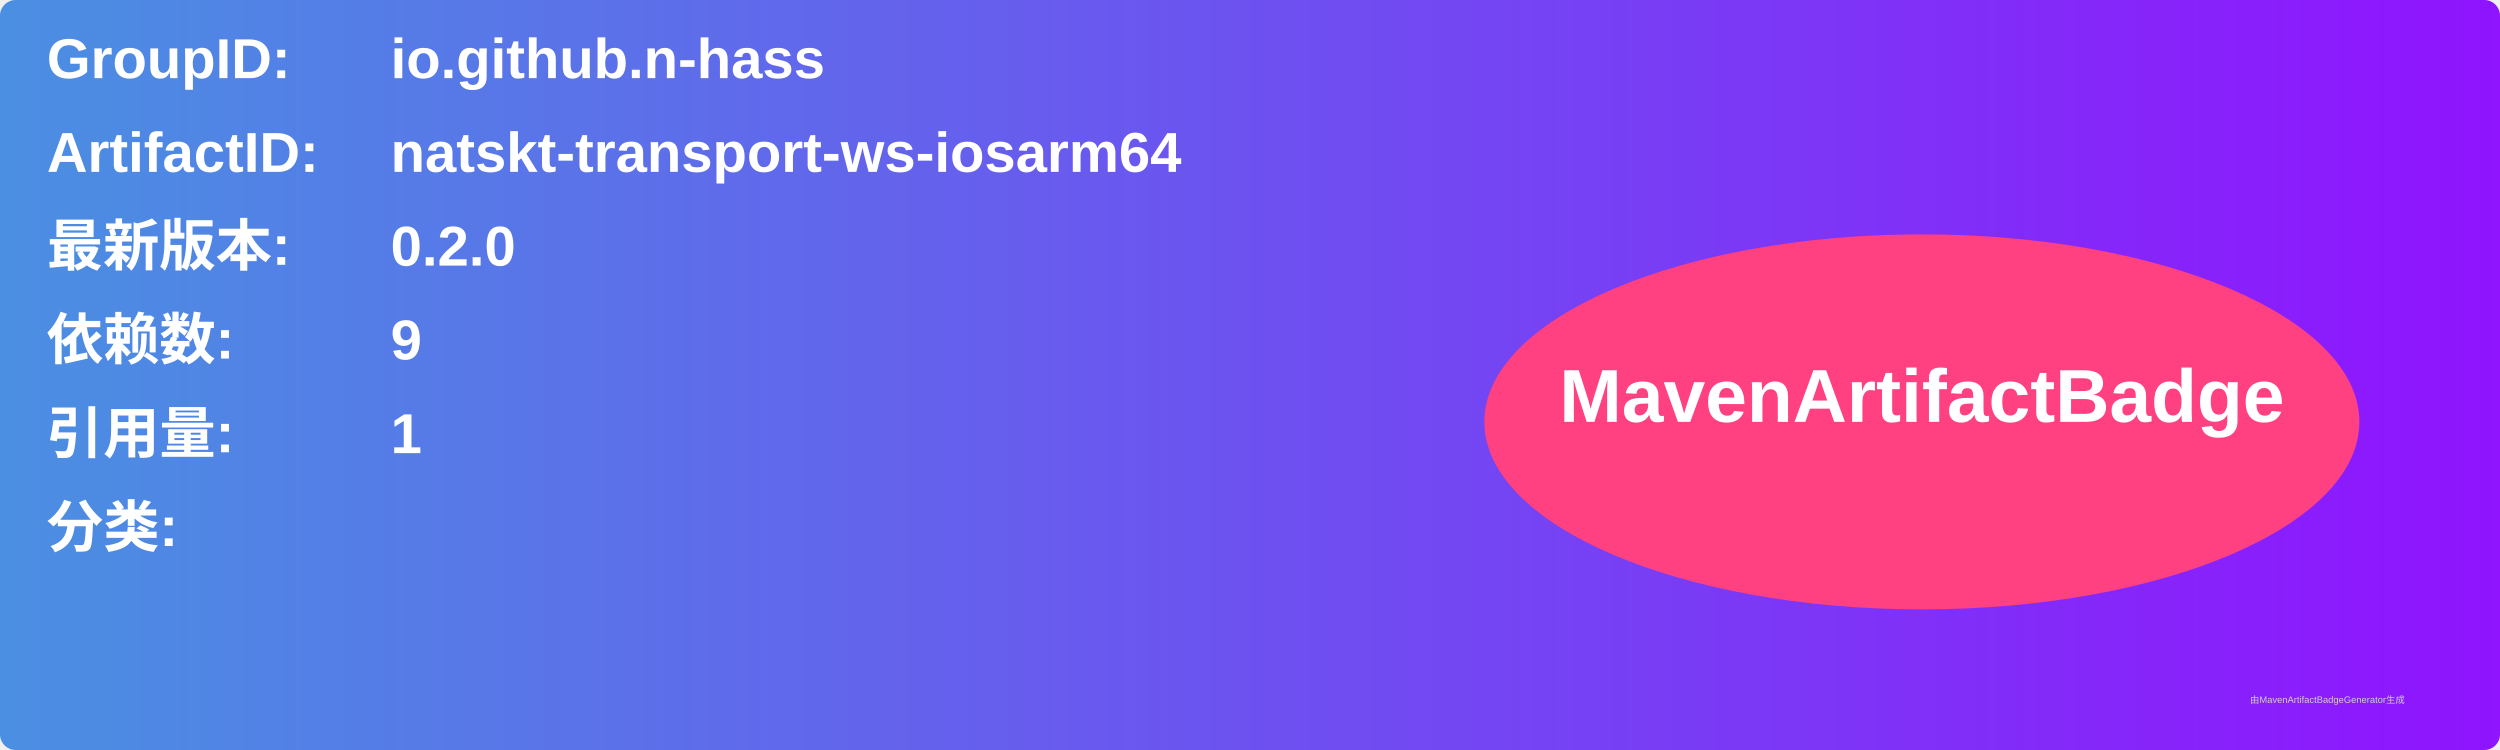
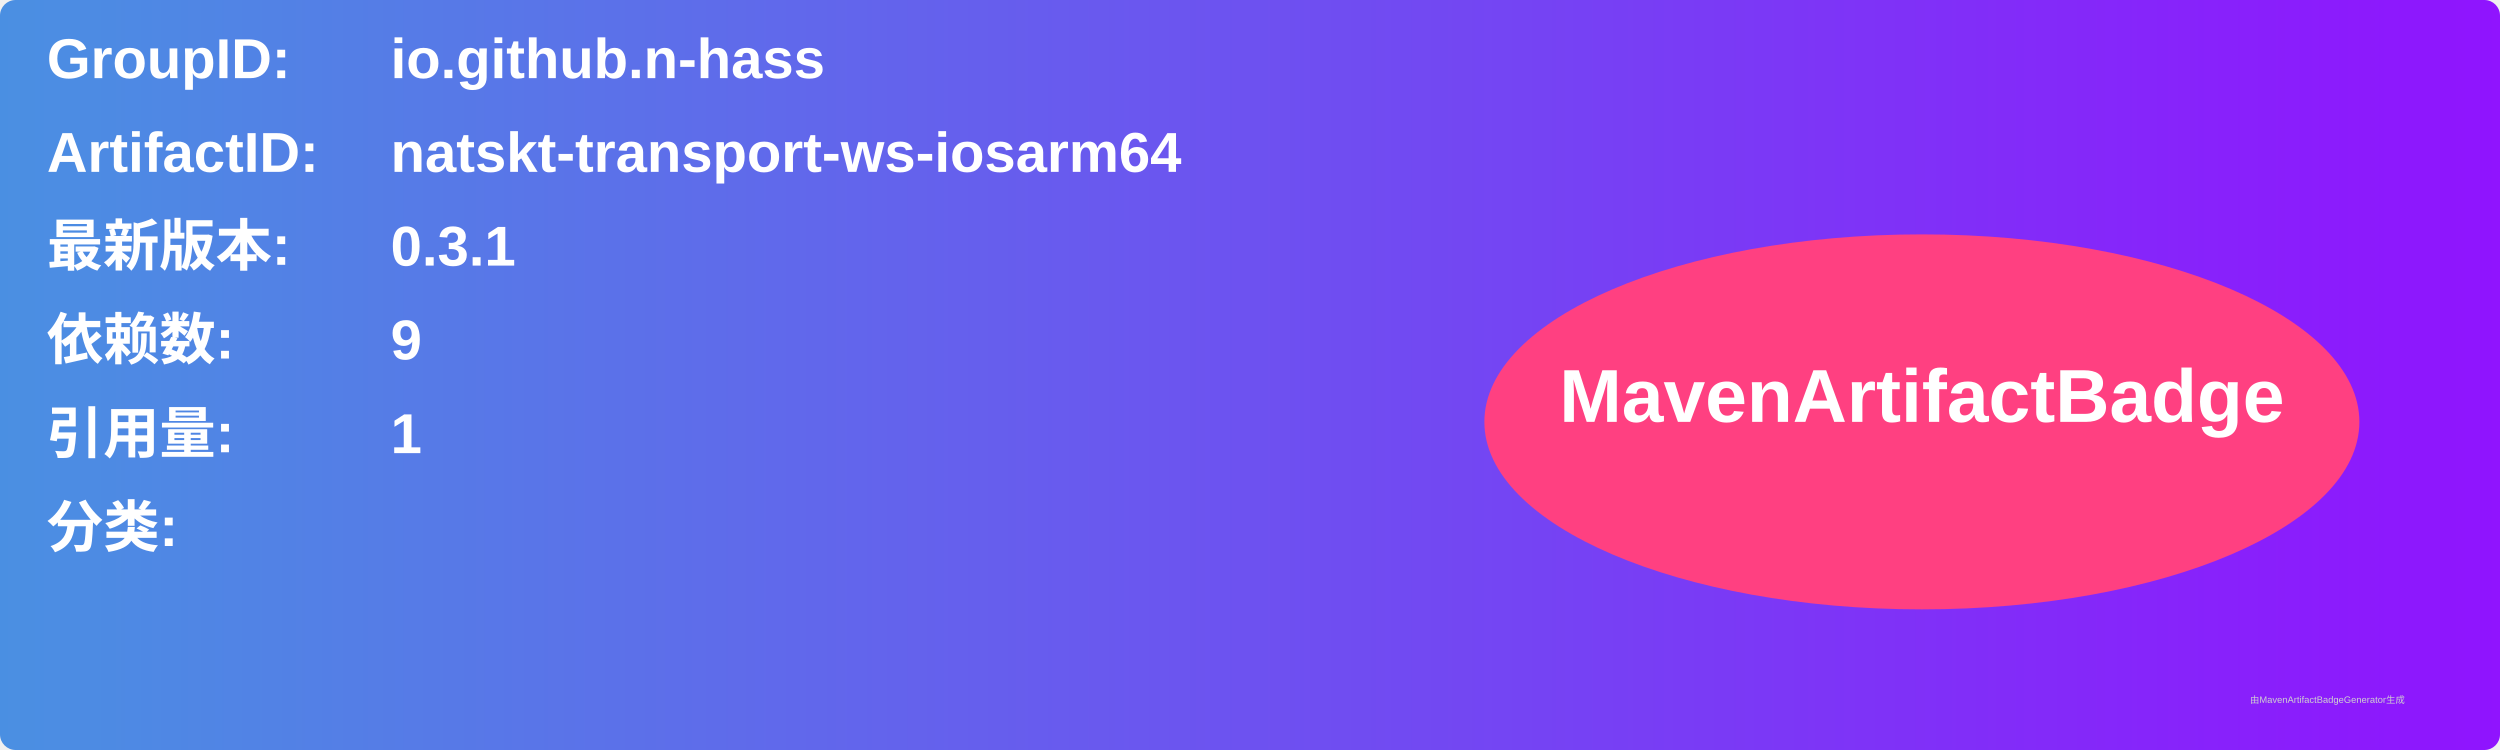
<svg xmlns="http://www.w3.org/2000/svg" width="800" height="240" viewBox="0 0 800 240">
  <linearGradient id="grad" x1="0%" y1="0%" x2="100%" y2="0%">
    <stop offset="0%" stop-color="#4a90e2" />
    <stop offset="100%" stop-color="#9013fe" />
  </linearGradient>
  <rect width="100%" height="100%" rx="5" ry="5" fill="url(#grad)" />
  <g transform="translate(15, 15)">
    <text x="0" y="10" font-family="Arial" font-size="18" fill="white" font-weight="bold" width="260">GroupID:</text>
    <text x="110" y="10" font-family="Arial" font-size="18" fill="white" font-weight="bold" width="460">io.github.n-hass</text>
    <text x="0" y="40" font-family="Arial" font-size="18" fill="white" font-weight="bold" width="260">ArtifactID:</text>
    <text x="110" y="40" font-family="Arial" font-size="18" fill="white" font-weight="bold" width="460">natskt-transport-ws-iosarm64</text>
    <text x="0" y="70" font-family="Arial" font-size="18" fill="white" font-weight="bold">最新版本:</text>
    <text x="110" y="70" font-family="Arial" font-size="18" fill="white" font-weight="bold">
-       <tspan font-weight="bold">0.2.0</tspan>
+       <tspan font-weight="bold">0.3.1</tspan>
    </text>
    <text x="0" y="100" font-family="Arial" font-size="18" fill="white" font-weight="bold">依赖数: </text>
    <text x="110" y="100" font-family="Arial" font-size="18" fill="white">
      <tspan font-weight="bold">9</tspan>
    </text>
    <text x="0" y="130" font-family="Arial" font-size="18" fill="white" font-weight="bold">引用量: </text>
    <text x="110" y="130" font-family="Arial" font-size="18" fill="white">
      <tspan font-weight="bold">1</tspan>
    </text>
    <text x="0" y="160" font-family="Arial" font-size="18" fill="white" font-weight="bold">分类:</text>
    <text x="10" y="190" font-family="Arial" font-size="10" fill="white">
      <tspan font-weight="bold" />
    </text>
    <ellipse cx="600" cy="120" rx="140" ry="60" fill="#ff4081" />
    <text x="600" y="120" text-anchor="middle" font-family="Arial" font-size="24" fill="white" font-weight="bold">MavenArtifactBadge</text>
  </g>
  <text x="720" y="225" font-family="Arial" font-size="3" fill="#d0d0d0">由MavenArtifactBadgeGenerator生成</text>
</svg>
